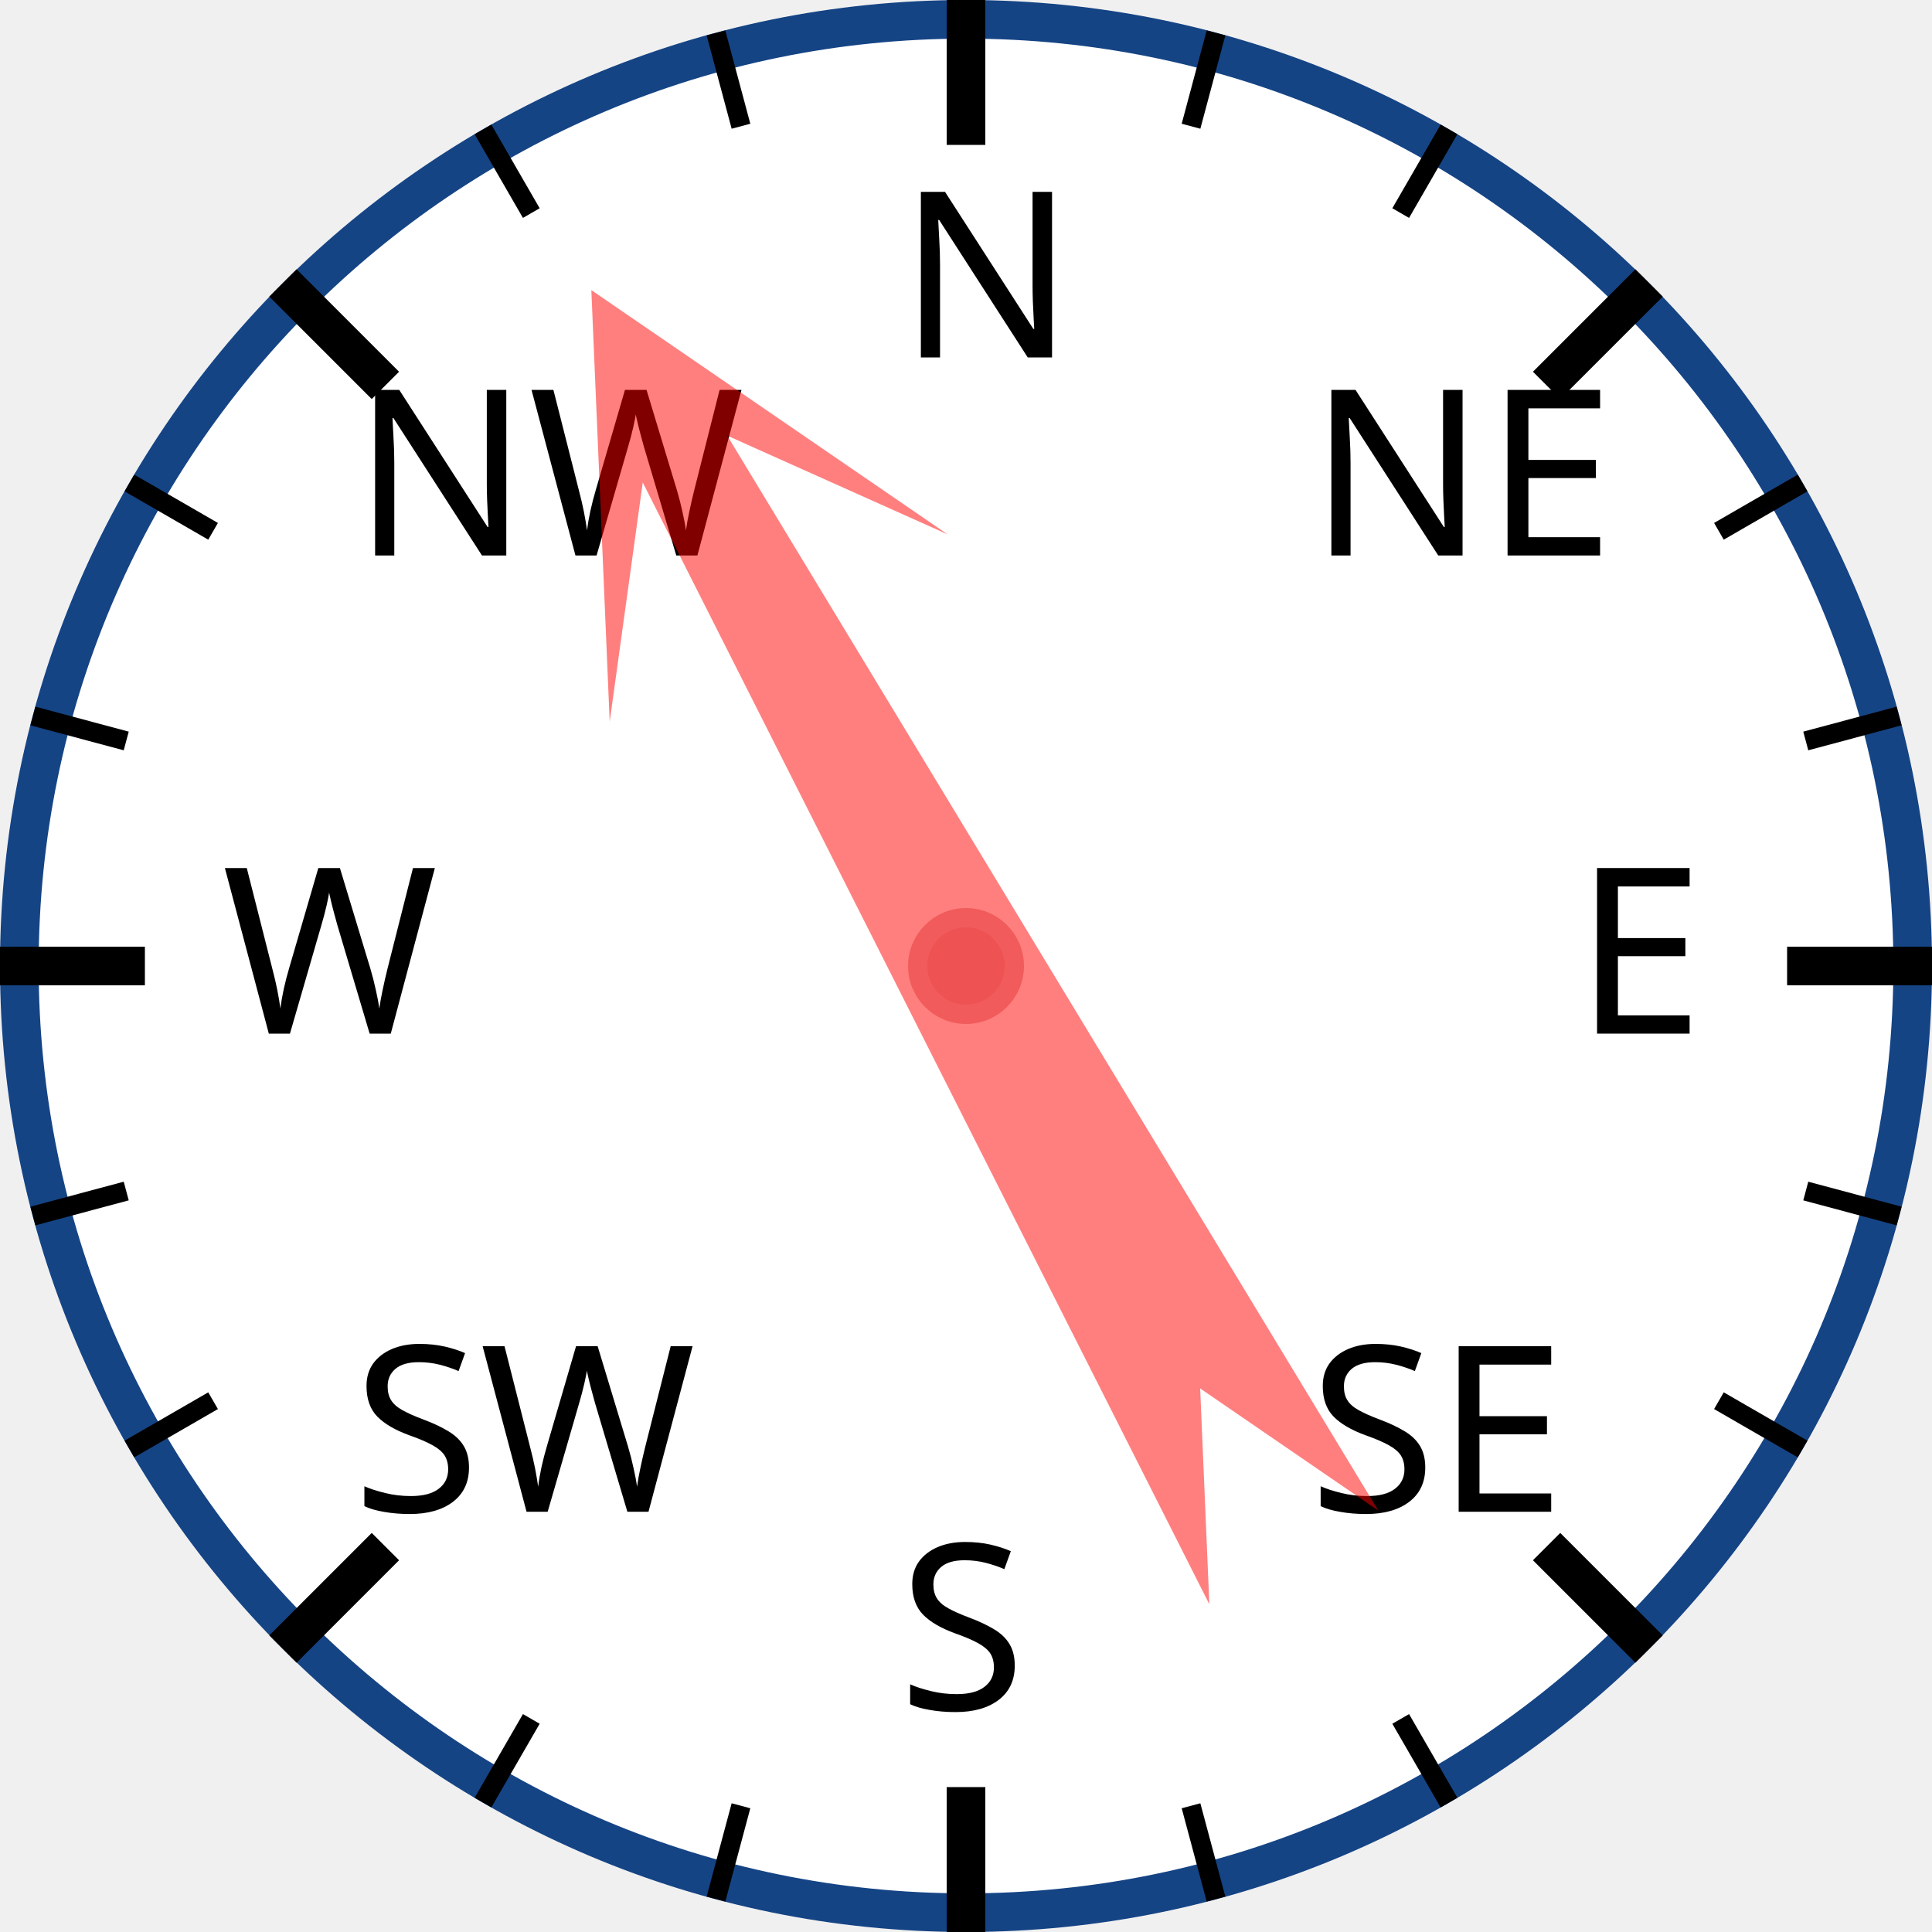
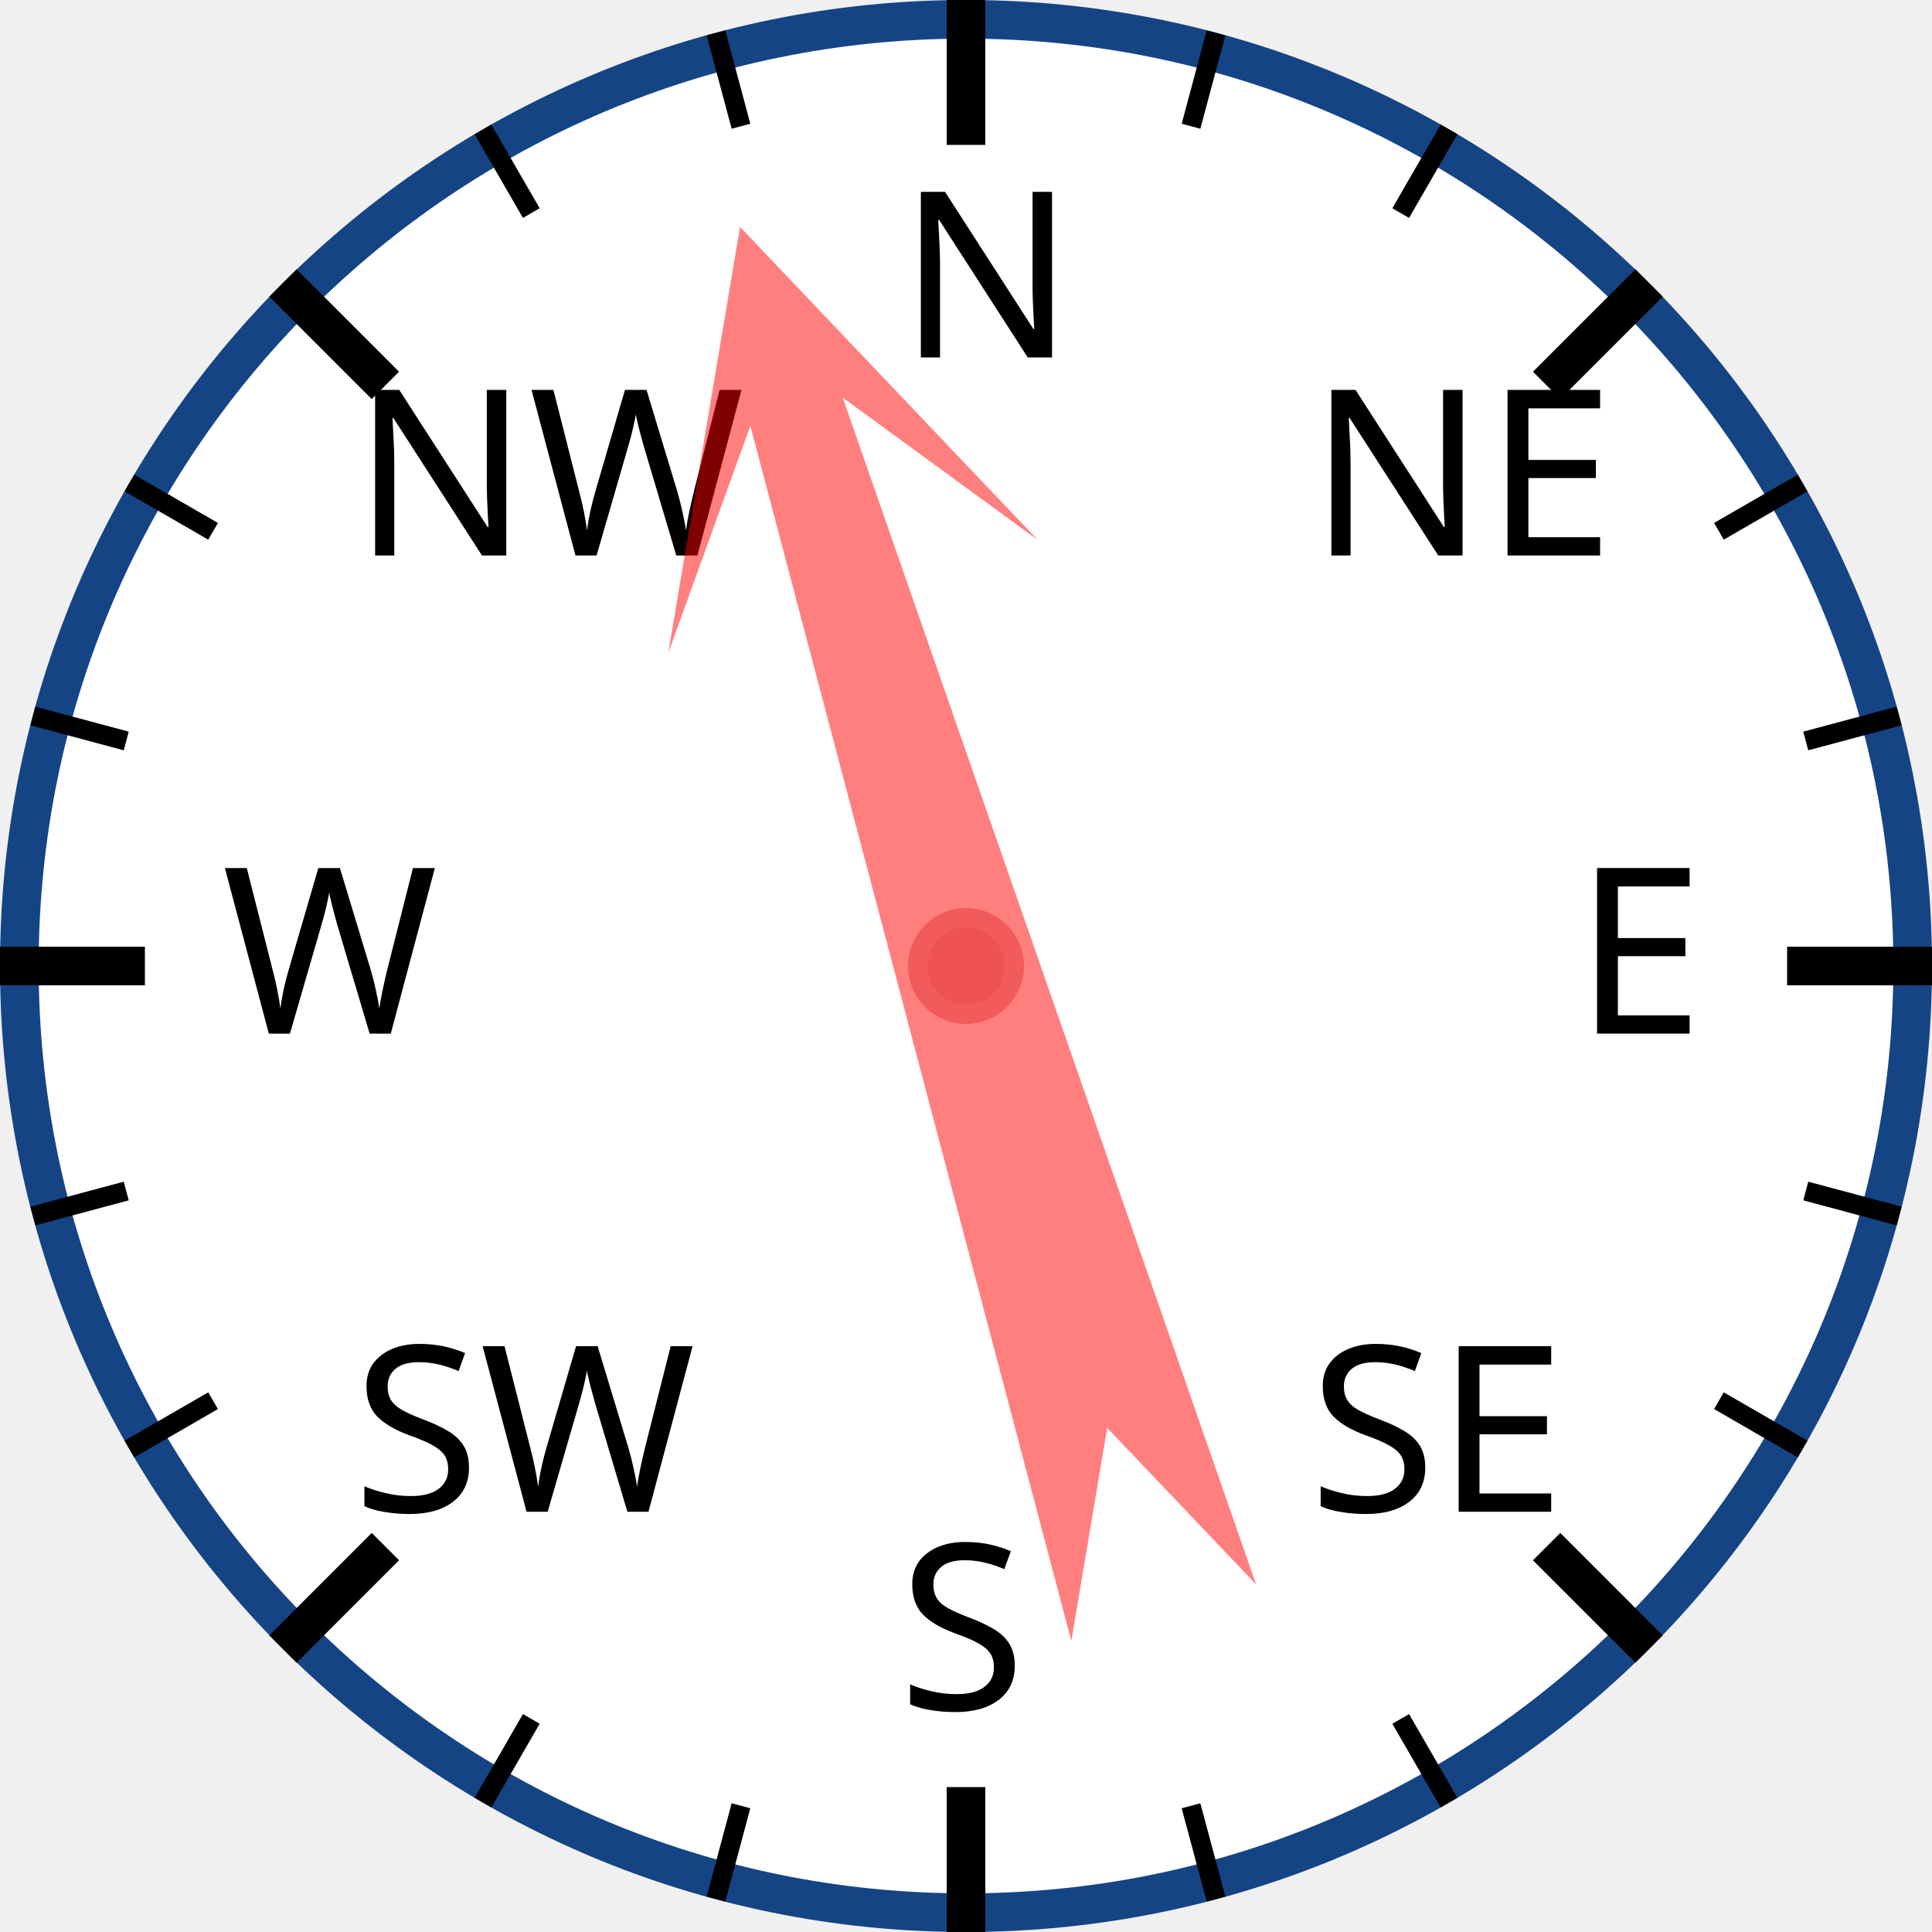
<svg xmlns="http://www.w3.org/2000/svg" width="120px" height="120px" viewBox="0 0 200 200">
  <circle cx="100" cy="100" r="98" style="fill: white; stroke: #154485; stroke-width: 4;" />
  <text x="93.0" y="37.0" style="font-family: sans-serif; font-size: 18pt;">N</text>
  <line x1="100.0" y1="0.0" x2="100.0" y2="15.0" style="stroke: black; stroke-width: 4;" />
  <line x1="74.118" y1="3.407" x2="76.706" y2="13.067" style="stroke: black; stroke-width: 2;" />
  <line x1="50" y1="13.397" x2="55" y2="22.058" style="stroke: black; stroke-width: 2;" />
  <text x="36.503" y="57.503" style="font-family: sans-serif; font-size: 18pt;">NW</text>
  <line x1="29.289" y1="29.289" x2="39.896" y2="39.896" style="stroke: black; stroke-width: 4;" />
  <line x1="13.397" y1="50" x2="22.058" y2="55" style="stroke: black; stroke-width: 2;" />
  <line x1="3.407" y1="74.118" x2="13.067" y2="76.706" style="stroke: black; stroke-width: 2;" />
  <text x="23.0" y="107.0" style="font-family: sans-serif; font-size: 18pt;">W</text>
  <line x1="0.0" y1="100.0" x2="15.0" y2="100.0" style="stroke: black; stroke-width: 4;" />
  <line x1="3.407" y1="125.882" x2="13.067" y2="123.294" style="stroke: black; stroke-width: 2;" />
  <line x1="13.397" y1="150" x2="22.058" y2="145" style="stroke: black; stroke-width: 2;" />
  <text x="36.503" y="156.497" style="font-family: sans-serif; font-size: 18pt;">SW</text>
  <line x1="29.289" y1="170.711" x2="39.896" y2="160.104" style="stroke: black; stroke-width: 4;" />
  <line x1="50" y1="186.603" x2="55" y2="177.942" style="stroke: black; stroke-width: 2;" />
  <line x1="74.118" y1="196.593" x2="76.706" y2="186.933" style="stroke: black; stroke-width: 2;" />
  <text x="93" y="177.0" style="font-family: sans-serif; font-size: 18pt;">S</text>
  <line x1="100" y1="200.0" x2="100" y2="185.0" style="stroke: black; stroke-width: 4;" />
  <line x1="125.882" y1="196.593" x2="123.294" y2="186.933" style="stroke: black; stroke-width: 2;" />
  <line x1="150.0" y1="186.603" x2="145.0" y2="177.942" style="stroke: black; stroke-width: 2;" />
  <text x="135.497" y="156.497" style="font-family: sans-serif; font-size: 18pt;">SE</text>
  <line x1="170.711" y1="170.711" x2="160.104" y2="160.104" style="stroke: black; stroke-width: 4;" />
  <line x1="186.603" y1="150" x2="177.942" y2="145" style="stroke: black; stroke-width: 2;" />
  <line x1="196.593" y1="125.882" x2="186.933" y2="123.294" style="stroke: black; stroke-width: 2;" />
  <text x="163.0" y="107" style="font-family: sans-serif; font-size: 18pt;">E</text>
  <line x1="200.0" y1="100" x2="185.0" y2="100" style="stroke: black; stroke-width: 4;" />
  <line x1="196.593" y1="74.118" x2="186.933" y2="76.706" style="stroke: black; stroke-width: 2;" />
  <line x1="186.603" y1="50" x2="177.942" y2="55" style="stroke: black; stroke-width: 2;" />
  <text x="135.497" y="57.503" style="font-family: sans-serif; font-size: 18pt;">NE</text>
  <line x1="170.711" y1="29.289" x2="160.104" y2="39.896" style="stroke: black; stroke-width: 4;" />
  <line x1="150" y1="13.397" x2="145" y2="22.058" style="stroke: black; stroke-width: 2;" />
  <line x1="125.882" y1="3.407" x2="123.294" y2="13.067" style="stroke: black; stroke-width: 2;" />
-   <polygon points="100 20 120 60 105 40 110 170 100 150 90 170 95 40 80 60" style="fill: red; fill-opacity: 0.5;" transform="rotate(331,100,100)" />
+   <polygon points="100 20 120 60 105 40 110 170 100 150 90 170 95 40 80 60" style="fill: red; fill-opacity: 0.5;" transform="rotate(343,100,100)" />
  <circle cx="100" cy="100" r="5" style="fill: #EE5252; stroke: #F25B5B; stroke-width: 2;" />
</svg>
